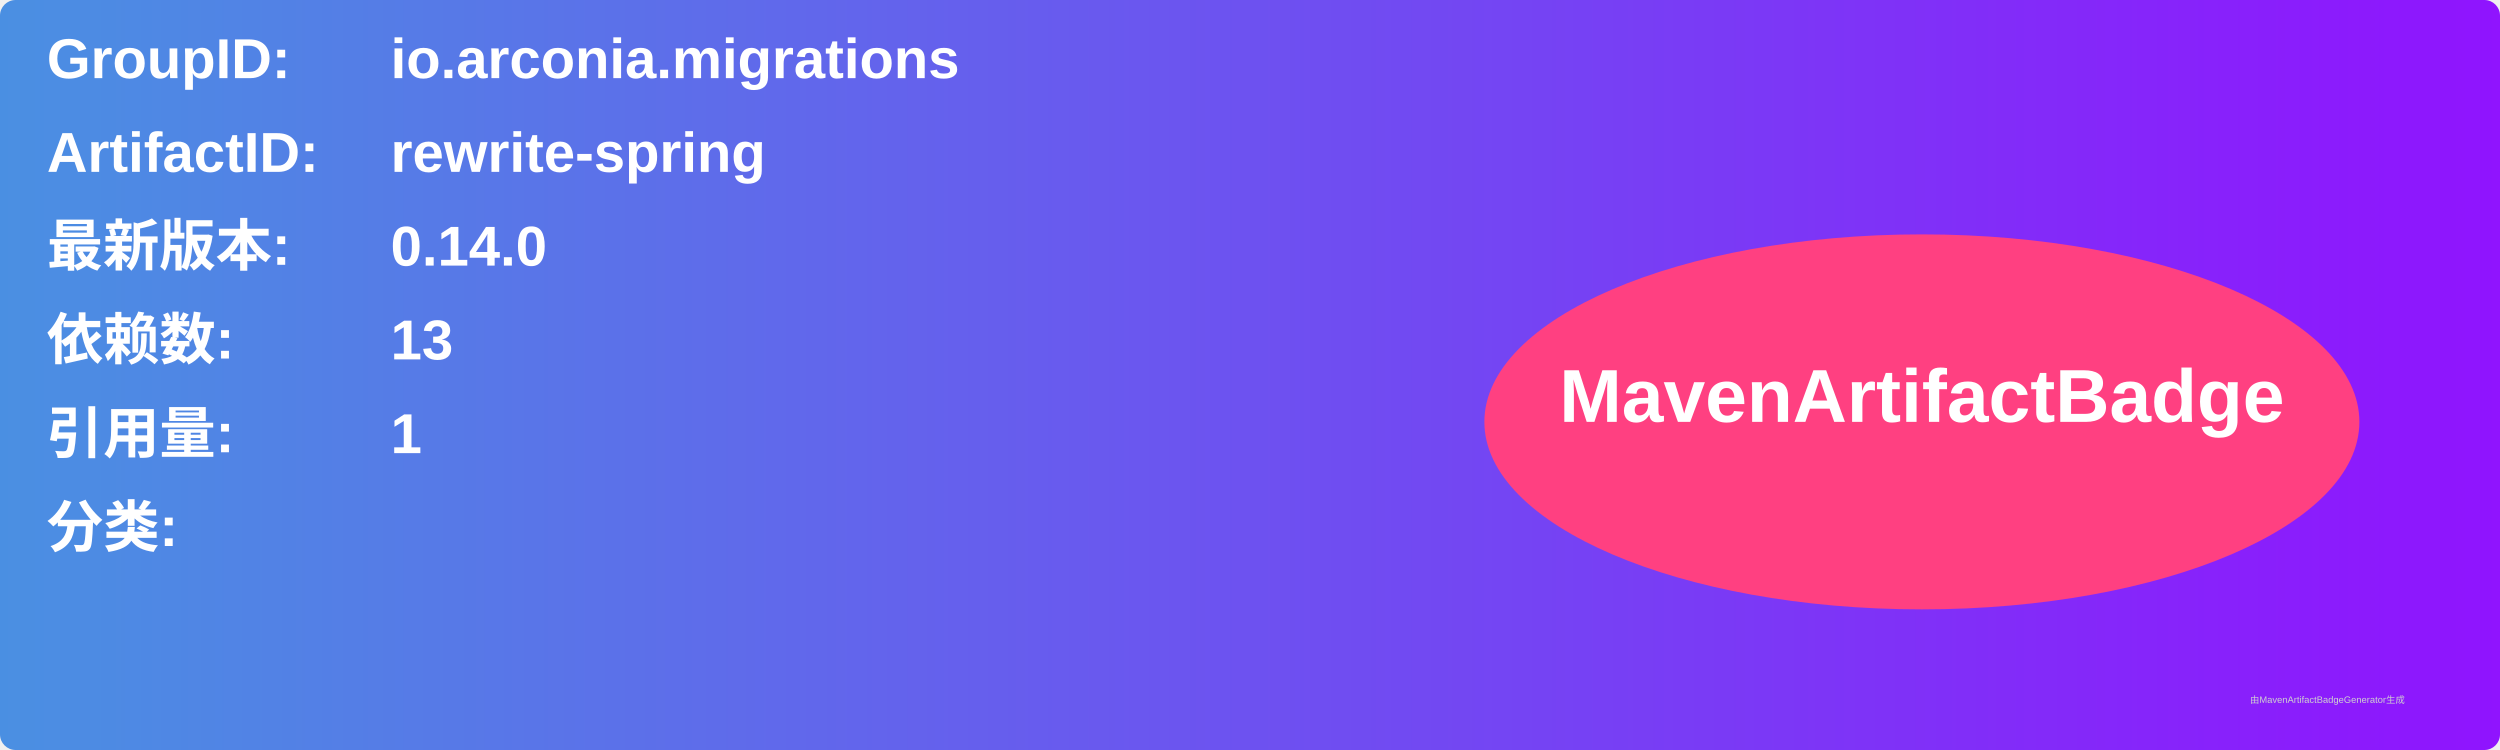
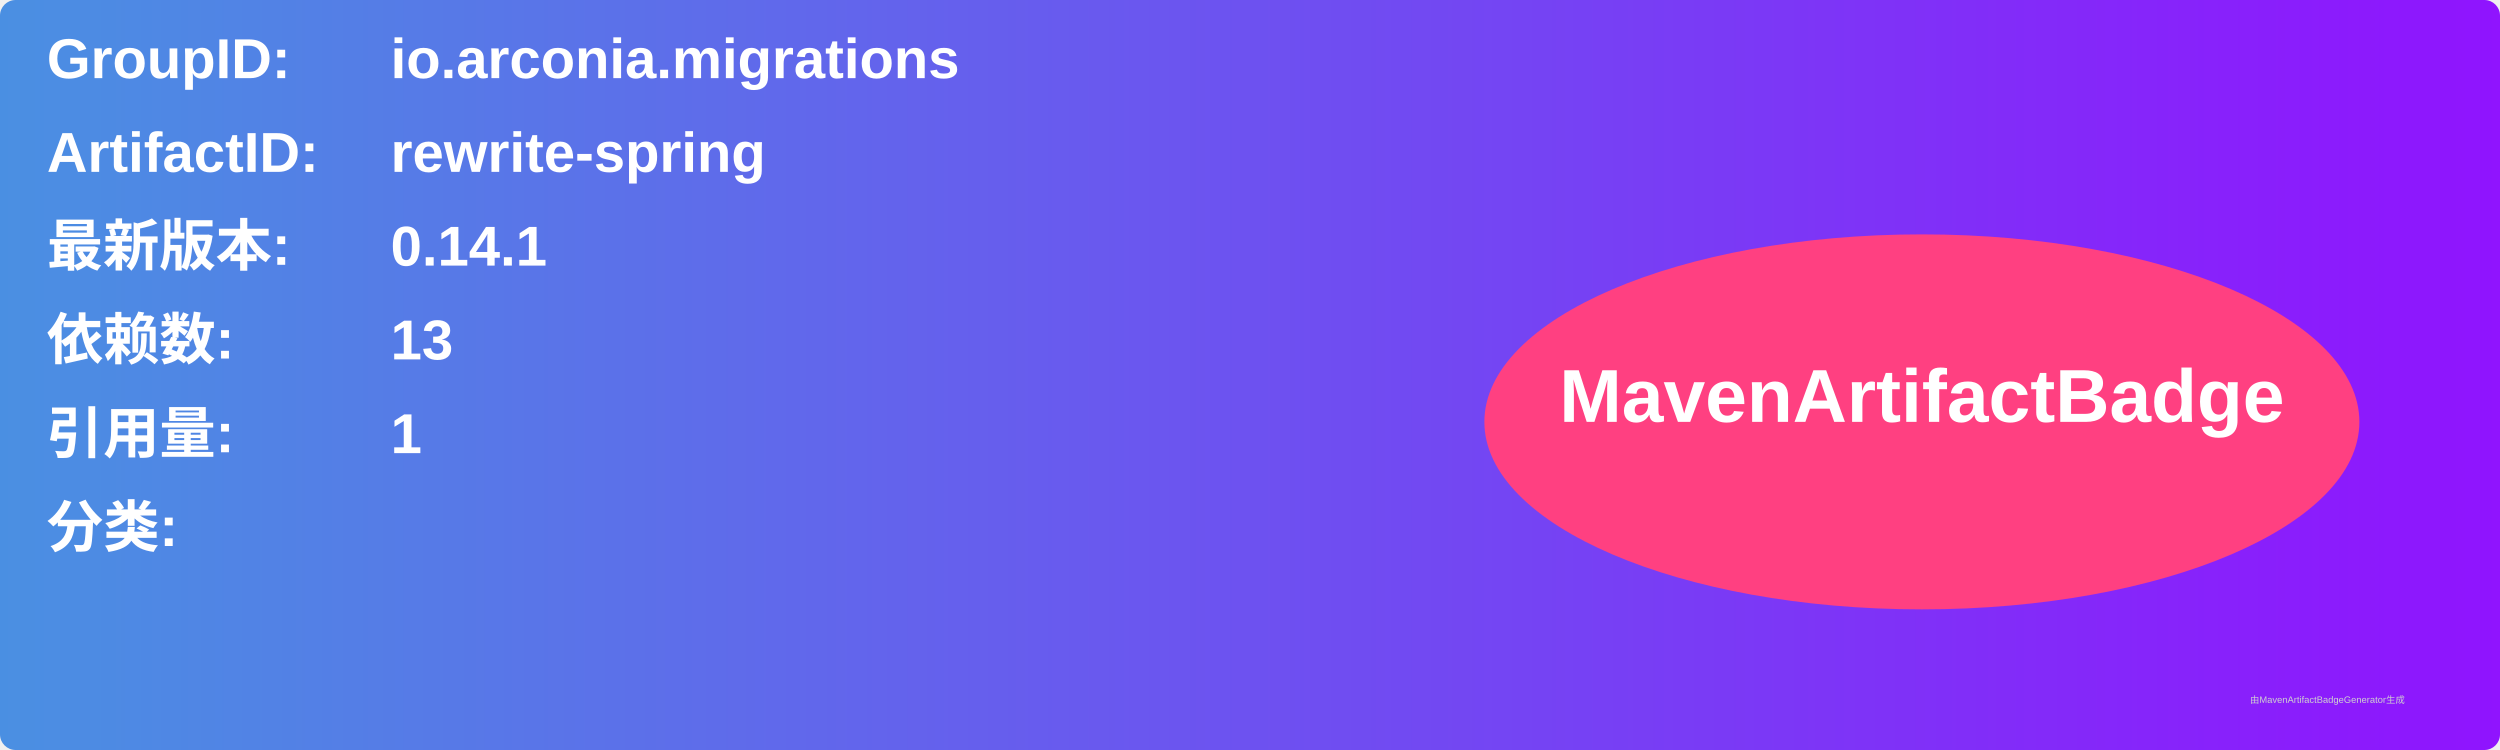
<svg xmlns="http://www.w3.org/2000/svg" width="800" height="240" viewBox="0 0 800 240">
  <linearGradient id="grad" x1="0%" y1="0%" x2="100%" y2="0%">
    <stop offset="0%" stop-color="#4a90e2" />
    <stop offset="100%" stop-color="#9013fe" />
  </linearGradient>
  <rect width="100%" height="100%" rx="5" ry="5" fill="url(#grad)" />
  <g transform="translate(15, 15)">
    <text x="0" y="10" font-family="Arial" font-size="18" fill="white" font-weight="bold" width="260">GroupID:</text>
    <text x="110" y="10" font-family="Arial" font-size="18" fill="white" font-weight="bold" width="460">io.arconia.migrations</text>
    <text x="0" y="40" font-family="Arial" font-size="18" fill="white" font-weight="bold" width="260">ArtifactID:</text>
    <text x="110" y="40" font-family="Arial" font-size="18" fill="white" font-weight="bold" width="460">rewrite-spring</text>
    <text x="0" y="70" font-family="Arial" font-size="18" fill="white" font-weight="bold">最新版本:</text>
    <text x="110" y="70" font-family="Arial" font-size="18" fill="white" font-weight="bold">
-       <tspan font-weight="bold">0.14.0</tspan>
+       <tspan font-weight="bold">0.14.1</tspan>
    </text>
    <text x="0" y="100" font-family="Arial" font-size="18" fill="white" font-weight="bold">依赖数: </text>
    <text x="110" y="100" font-family="Arial" font-size="18" fill="white">
      <tspan font-weight="bold">13</tspan>
    </text>
    <text x="0" y="130" font-family="Arial" font-size="18" fill="white" font-weight="bold">引用量: </text>
    <text x="110" y="130" font-family="Arial" font-size="18" fill="white">
      <tspan font-weight="bold">1</tspan>
    </text>
    <text x="0" y="160" font-family="Arial" font-size="18" fill="white" font-weight="bold">分类:</text>
    <text x="10" y="190" font-family="Arial" font-size="10" fill="white">
      <tspan font-weight="bold" />
    </text>
    <ellipse cx="600" cy="120" rx="140" ry="60" fill="#ff4081" />
    <text x="600" y="120" text-anchor="middle" font-family="Arial" font-size="24" fill="white" font-weight="bold">MavenArtifactBadge</text>
  </g>
  <text x="720" y="225" font-family="Arial" font-size="3" fill="#d0d0d0">由MavenArtifactBadgeGenerator生成</text>
</svg>
